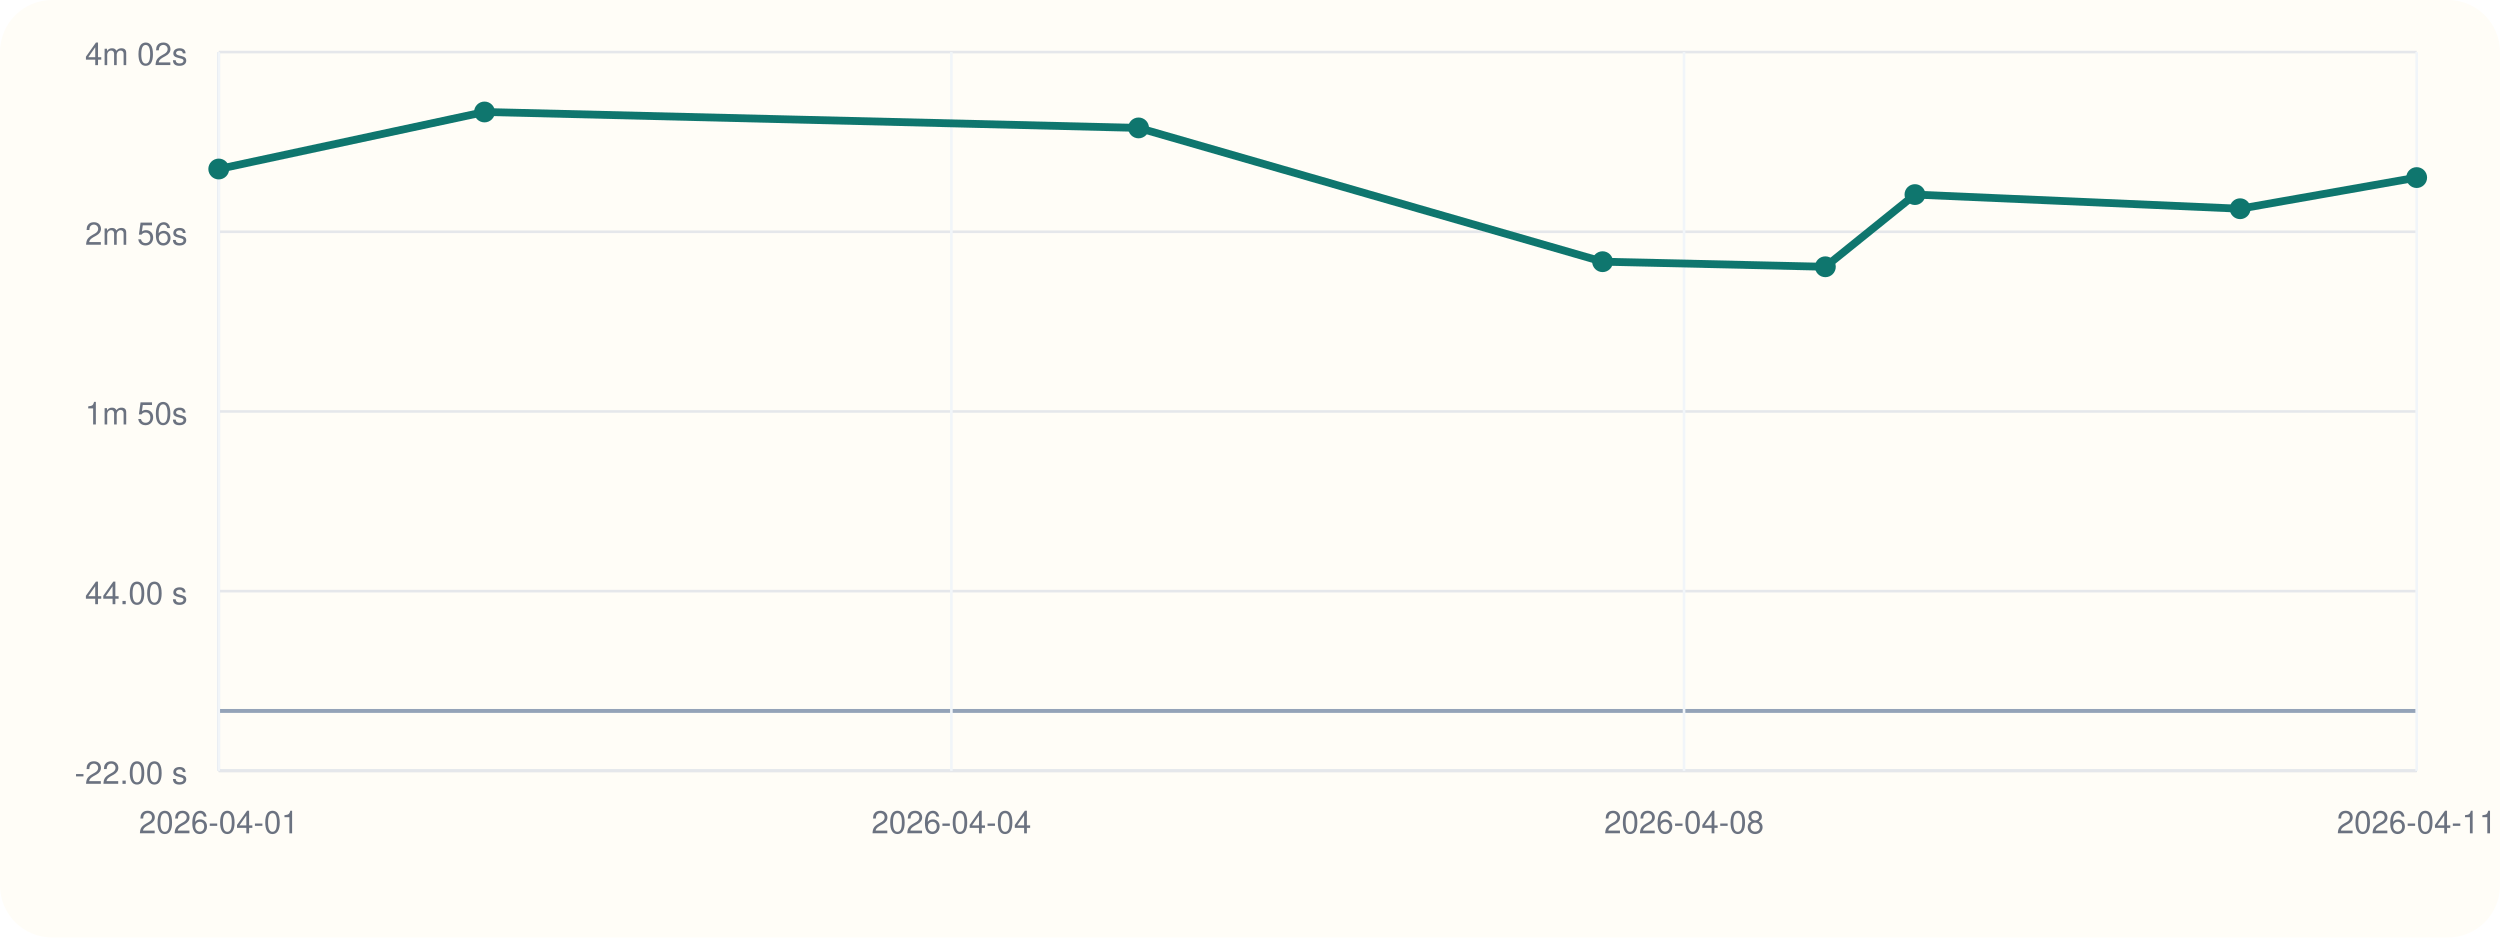
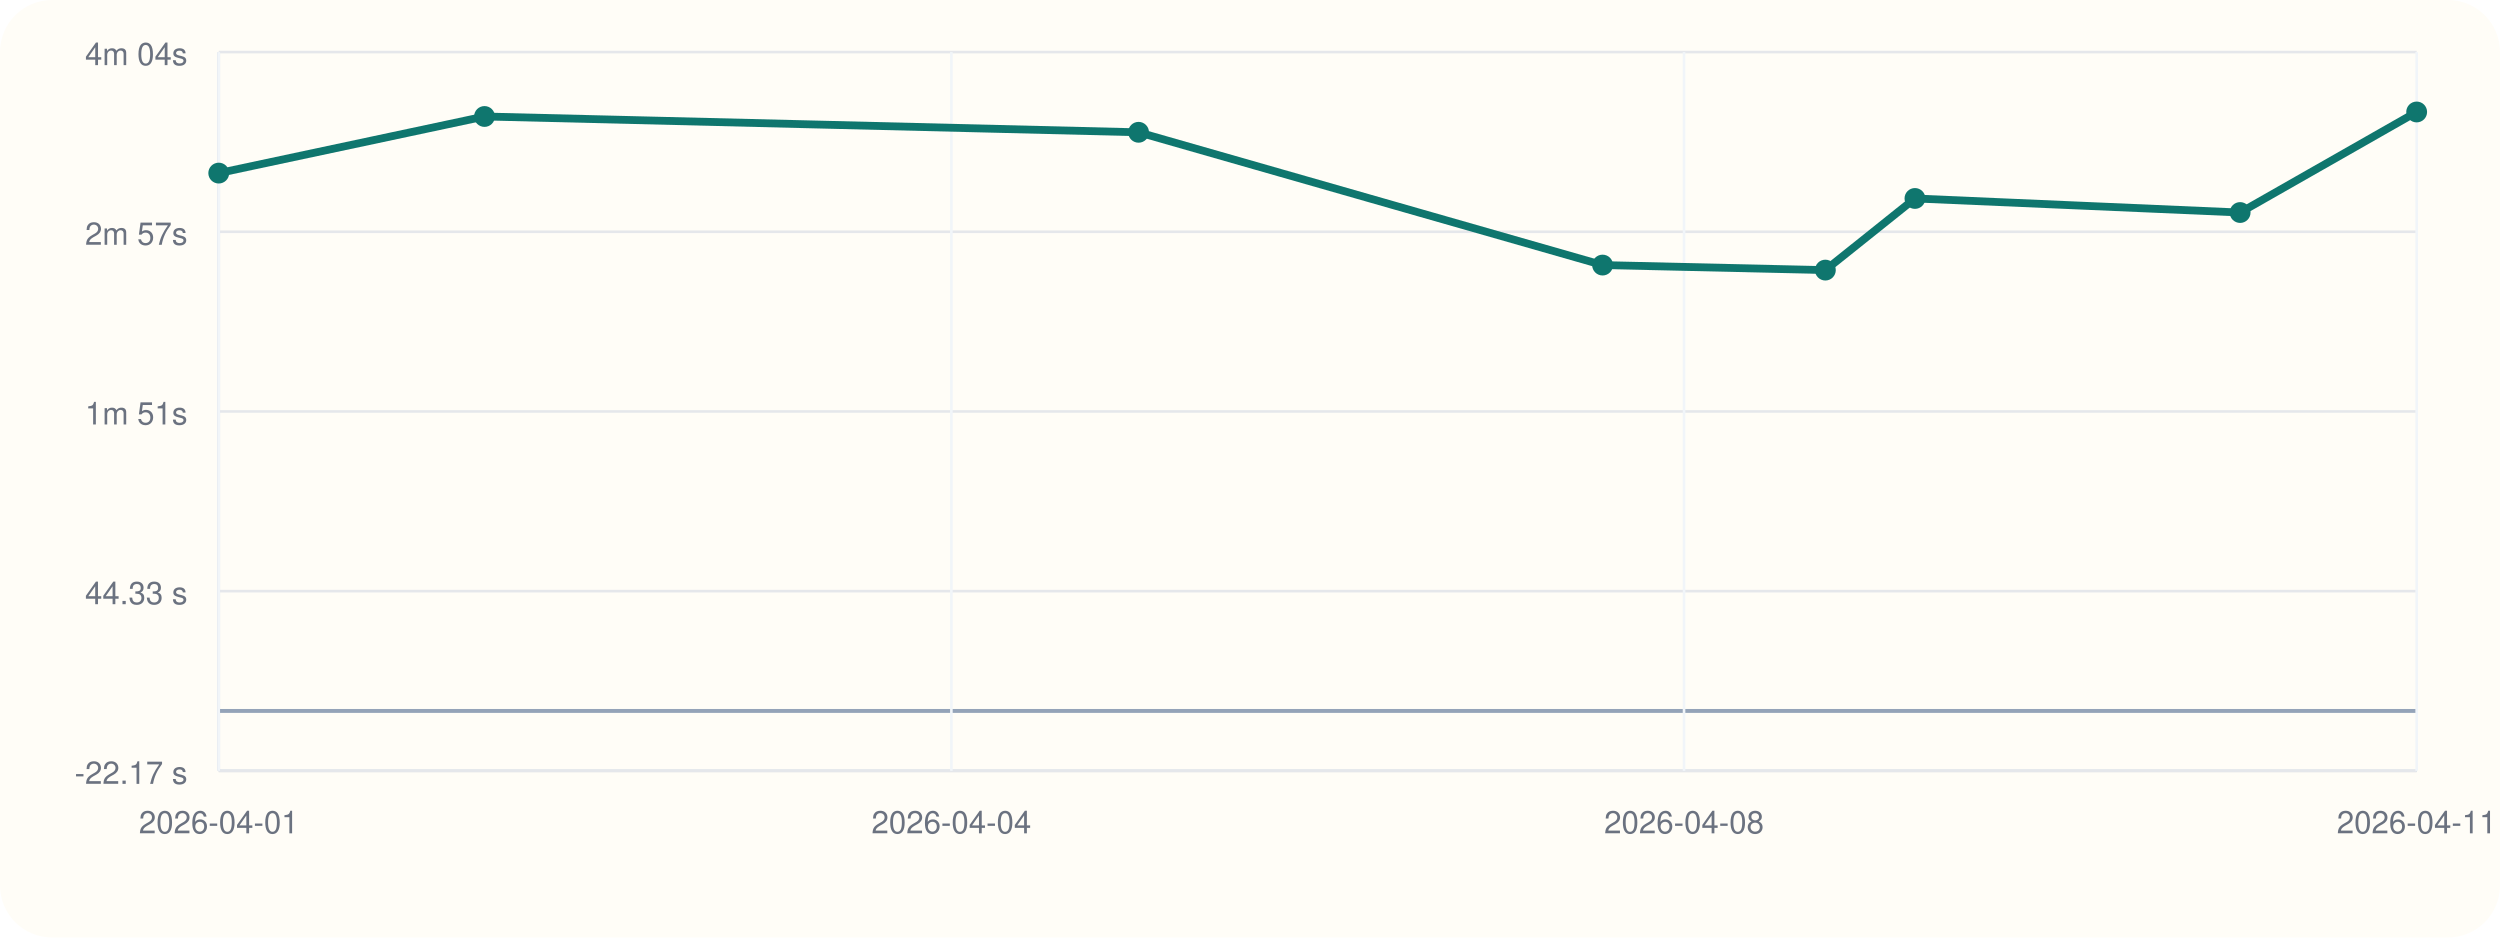
<svg xmlns="http://www.w3.org/2000/svg" viewBox="0 0 960 360">
  <rect width="960" height="360" rx="20" fill="#fffdf7" />
  <line x1="84" y1="296" x2="928" y2="296" stroke="#cbd5e1" stroke-width="1" />
  <line x1="84" y1="20" x2="84" y2="296" stroke="#cbd5e1" stroke-width="1" />
  <line x1="84" y1="273.00" x2="928" y2="273.00" stroke="#94a3b8" stroke-width="1.5" />
  <line x1="84" y1="296.00" x2="928" y2="296.00" stroke="#e5e7eb" stroke-width="1" />
-   <text x="72" y="301.00" text-anchor="end" font-size="12" font-family="Helvetica, Arial, sans-serif" fill="#6b7280">-22.00 s</text>
+   <text x="72" y="301.00" text-anchor="end" font-size="12" font-family="Helvetica, Arial, sans-serif" fill="#6b7280">-22.17 s</text>
  <line x1="84" y1="227.00" x2="928" y2="227.00" stroke="#e5e7eb" stroke-width="1" />
-   <text x="72" y="232.00" text-anchor="end" font-size="12" font-family="Helvetica, Arial, sans-serif" fill="#6b7280">44.00 s</text>
+   <text x="72" y="232.00" text-anchor="end" font-size="12" font-family="Helvetica, Arial, sans-serif" fill="#6b7280">44.33 s</text>
  <line x1="84" y1="158.00" x2="928" y2="158.00" stroke="#e5e7eb" stroke-width="1" />
-   <text x="72" y="163.00" text-anchor="end" font-size="12" font-family="Helvetica, Arial, sans-serif" fill="#6b7280">1m 50s</text>
+   <text x="72" y="163.00" text-anchor="end" font-size="12" font-family="Helvetica, Arial, sans-serif" fill="#6b7280">1m 51s</text>
  <line x1="84" y1="89.00" x2="928" y2="89.00" stroke="#e5e7eb" stroke-width="1" />
-   <text x="72" y="94.00" text-anchor="end" font-size="12" font-family="Helvetica, Arial, sans-serif" fill="#6b7280">2m 56s</text>
+   <text x="72" y="94.00" text-anchor="end" font-size="12" font-family="Helvetica, Arial, sans-serif" fill="#6b7280">2m 57s</text>
  <line x1="84" y1="20.00" x2="928" y2="20.00" stroke="#e5e7eb" stroke-width="1" />
-   <text x="72" y="25.00" text-anchor="end" font-size="12" font-family="Helvetica, Arial, sans-serif" fill="#6b7280">4m 02s</text>
+   <text x="72" y="25.00" text-anchor="end" font-size="12" font-family="Helvetica, Arial, sans-serif" fill="#6b7280">4m 04s</text>
  <line x1="84.00" y1="20" x2="84.00" y2="296" stroke="#f1f5f9" stroke-width="1" />
  <text x="84.00" y="320" text-anchor="middle" font-size="12" font-family="Helvetica, Arial, sans-serif" fill="#6b7280">2026-04-01</text>
  <line x1="365.33" y1="20" x2="365.33" y2="296" stroke="#f1f5f9" stroke-width="1" />
  <text x="365.33" y="320" text-anchor="middle" font-size="12" font-family="Helvetica, Arial, sans-serif" fill="#6b7280">2026-04-04</text>
  <line x1="646.67" y1="20" x2="646.67" y2="296" stroke="#f1f5f9" stroke-width="1" />
  <text x="646.67" y="320" text-anchor="middle" font-size="12" font-family="Helvetica, Arial, sans-serif" fill="#6b7280">2026-04-08</text>
  <line x1="928.00" y1="20" x2="928.00" y2="296" stroke="#f1f5f9" stroke-width="1" />
  <text x="928.00" y="320" text-anchor="middle" font-size="12" font-family="Helvetica, Arial, sans-serif" fill="#6b7280">2026-04-11</text>
-   <polyline fill="none" stroke="#0f766e" stroke-width="3" points="84.00,64.90 186.05,43.00 437.21,49.12 615.39,100.49 700.94,102.44 735.34,74.72 860.21,80.15 928.00,68.19" />
-   <circle cx="84.00" cy="64.90" r="4" fill="#0f766e" />
-   <circle cx="186.05" cy="43.00" r="4" fill="#0f766e" />
-   <circle cx="437.21" cy="49.12" r="4" fill="#0f766e" />
-   <circle cx="615.39" cy="100.49" r="4" fill="#0f766e" />
-   <circle cx="700.94" cy="102.44" r="4" fill="#0f766e" />
-   <circle cx="735.34" cy="74.72" r="4" fill="#0f766e" />
-   <circle cx="860.21" cy="80.15" r="4" fill="#0f766e" />
-   <circle cx="928.00" cy="68.19" r="4" fill="#0f766e" />
+   <polyline fill="none" stroke="#0f766e" stroke-width="3" points="84.00,66.47 186.05,44.73 437.21,50.80 615.39,101.79 700.94,103.72 735.34,76.21 860.21,81.61 928.00,43.00" />
+   <circle cx="84.00" cy="66.47" r="4" fill="#0f766e" />
+   <circle cx="186.05" cy="44.73" r="4" fill="#0f766e" />
+   <circle cx="437.21" cy="50.80" r="4" fill="#0f766e" />
+   <circle cx="615.39" cy="101.79" r="4" fill="#0f766e" />
+   <circle cx="700.94" cy="103.72" r="4" fill="#0f766e" />
+   <circle cx="735.34" cy="76.21" r="4" fill="#0f766e" />
+   <circle cx="860.21" cy="81.61" r="4" fill="#0f766e" />
+   <circle cx="928.00" cy="43.00" r="4" fill="#0f766e" />
</svg>
